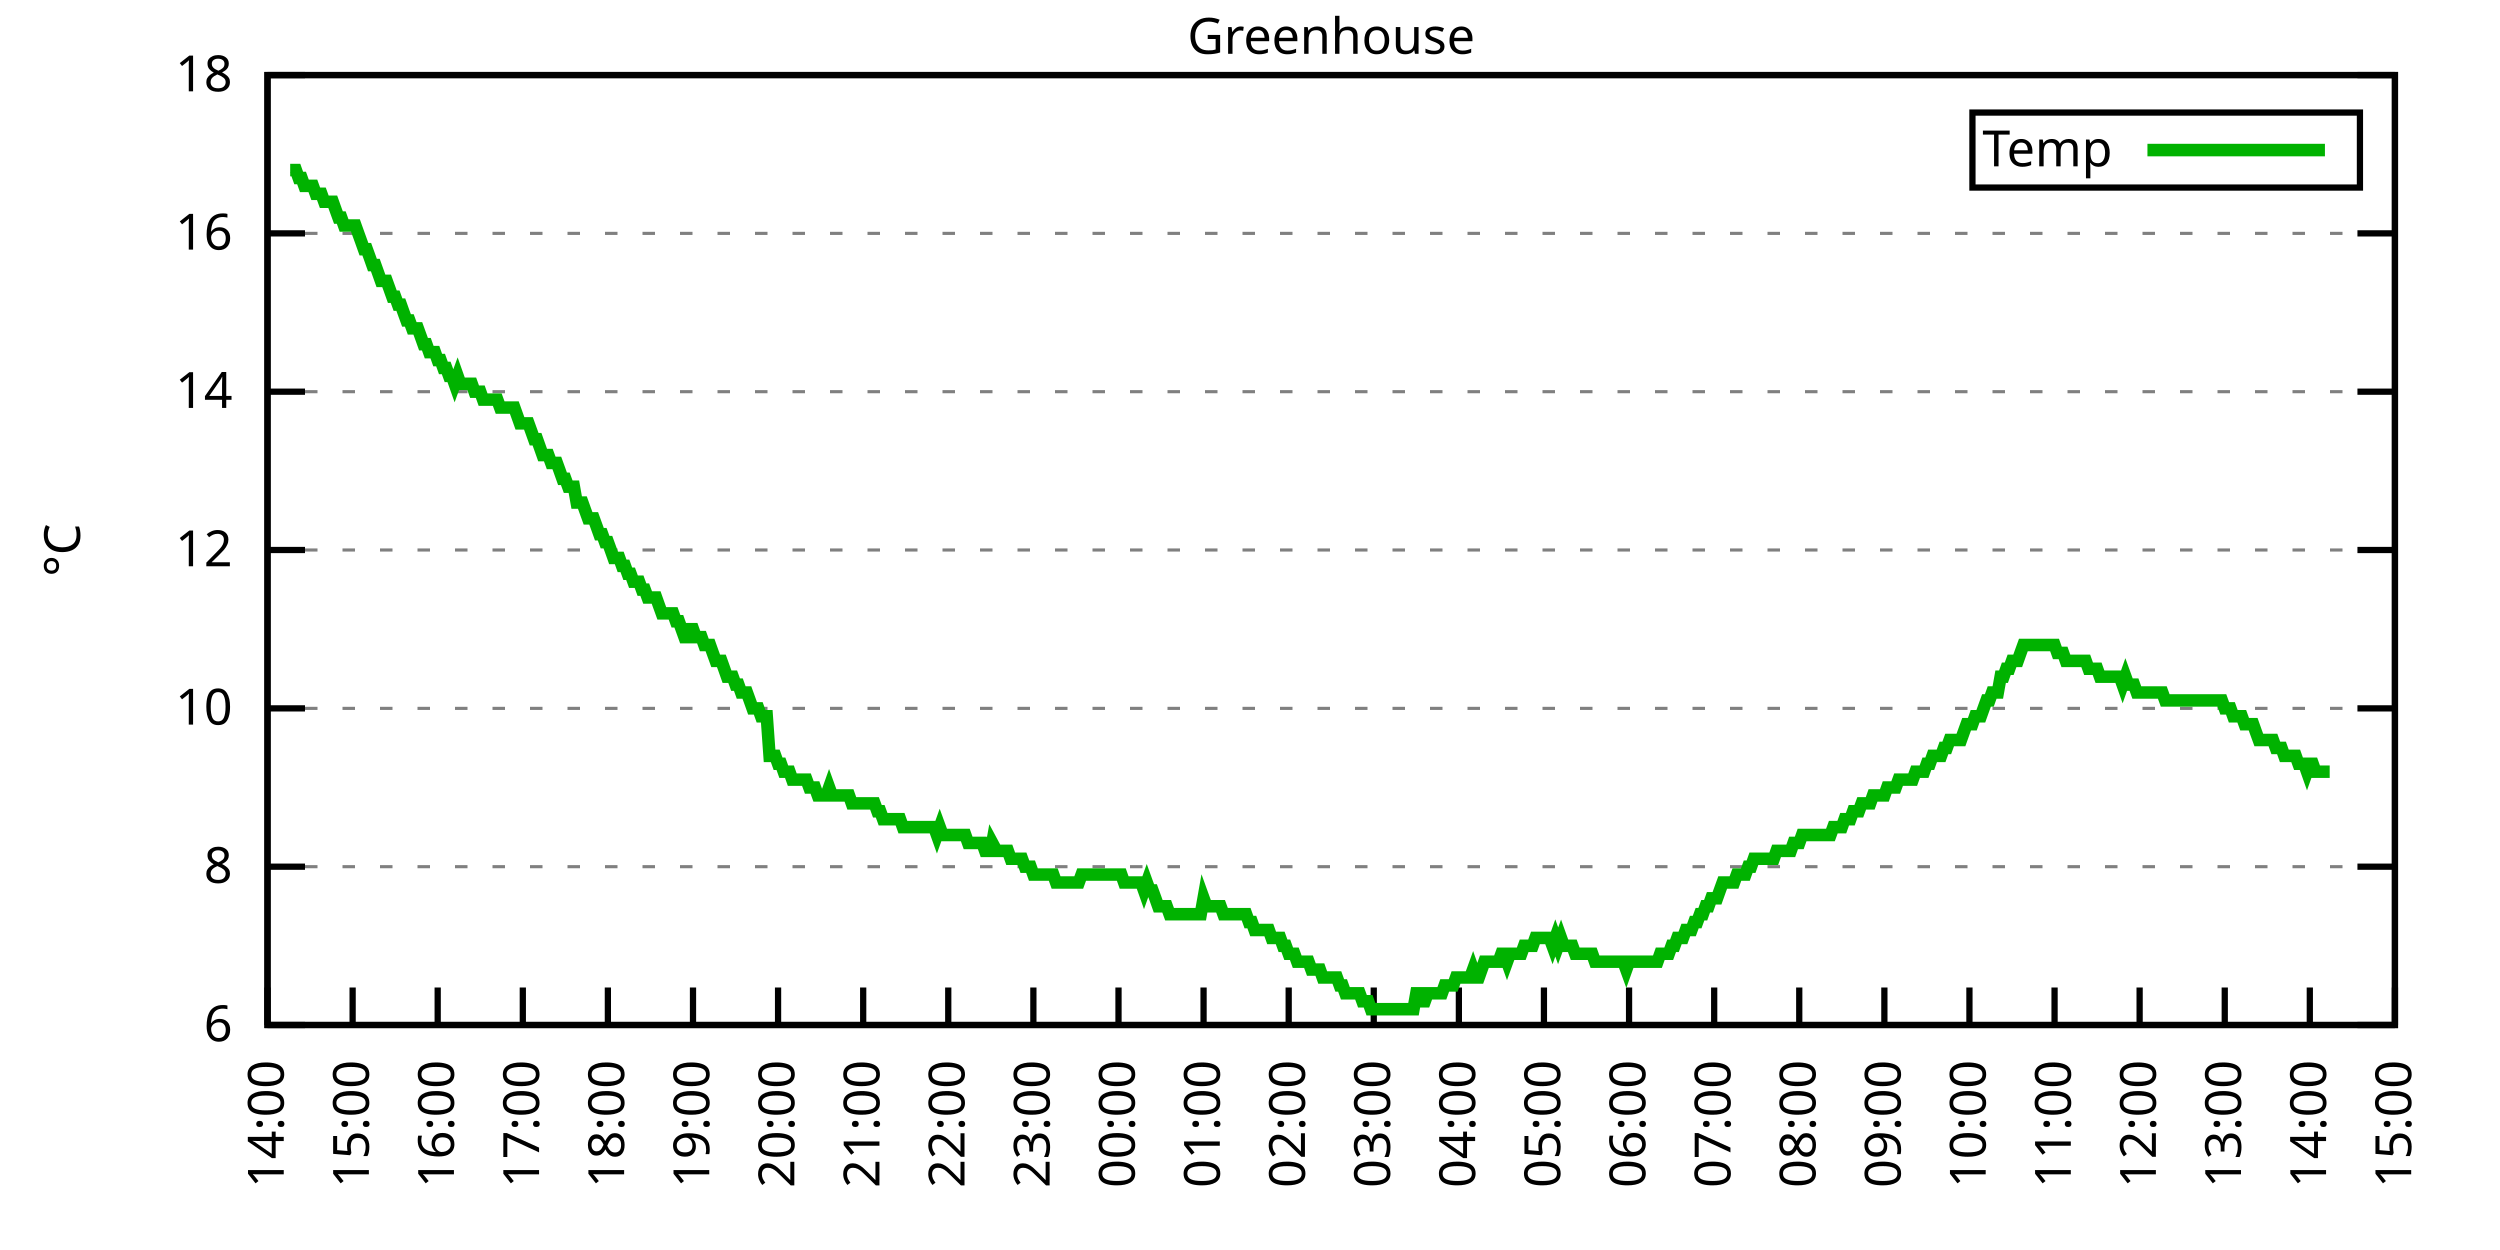
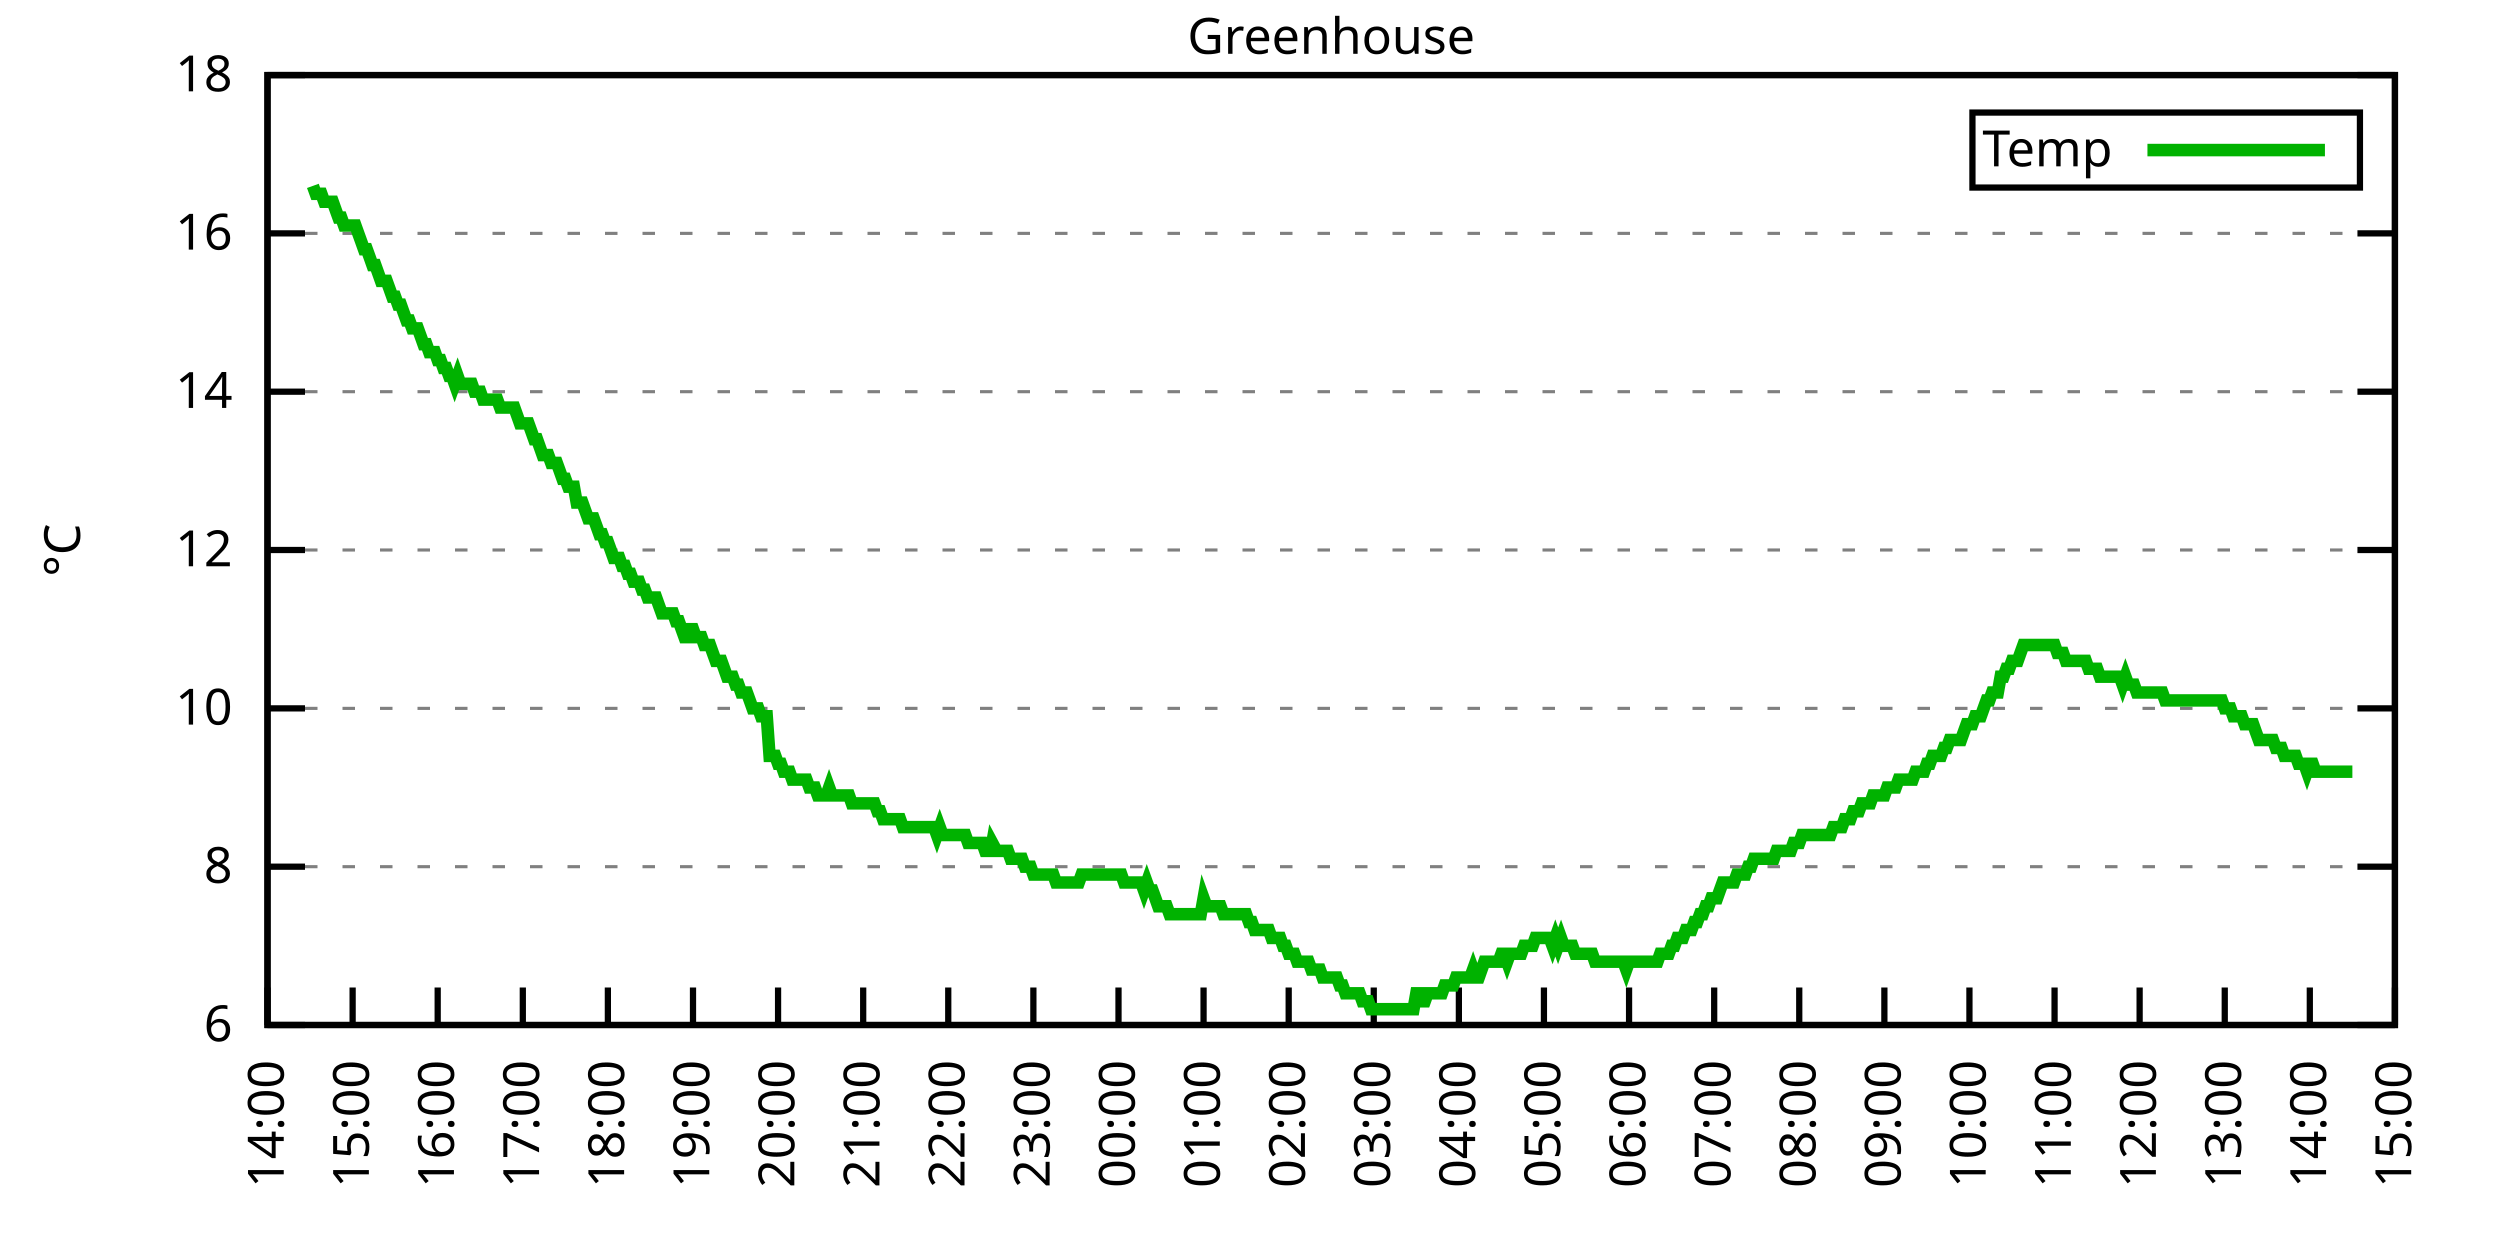
<svg xmlns="http://www.w3.org/2000/svg" xmlns:xlink="http://www.w3.org/1999/xlink" width="400" height="200" viewBox="0 0 400 200">
  <g id="gnuplot_canvas">
    <rect x="0" y="0" width="400" height="200" fill="none" />
    <defs>
      <circle id="gpDot" r="0.5" stroke-width="0.5" stroke="currentColor" />
      <path id="gpPt0" stroke-width="0.333" stroke="currentColor" d="M-1,0 h2 M0,-1 v2" />
      <path id="gpPt1" stroke-width="0.333" stroke="currentColor" d="M-1,-1 L1,1 M1,-1 L-1,1" />
      <path id="gpPt2" stroke-width="0.333" stroke="currentColor" d="M-1,0 L1,0 M0,-1 L0,1 M-1,-1 L1,1 M-1,1 L1,-1" />
      <rect id="gpPt3" stroke-width="0.333" stroke="currentColor" x="-1" y="-1" width="2" height="2" />
      <rect id="gpPt4" stroke-width="0.333" stroke="currentColor" fill="currentColor" x="-1" y="-1" width="2" height="2" />
      <circle id="gpPt5" stroke-width="0.333" stroke="currentColor" cx="0" cy="0" r="1" />
      <use xlink:href="#gpPt5" id="gpPt6" fill="currentColor" stroke="none" />
      <path id="gpPt7" stroke-width="0.333" stroke="currentColor" d="M0,-1.33 L-1.33,0.67 L1.33,0.67 z" />
      <use xlink:href="#gpPt7" id="gpPt8" fill="currentColor" stroke="none" />
      <use xlink:href="#gpPt7" id="gpPt9" stroke="currentColor" transform="rotate(180)" />
      <use xlink:href="#gpPt9" id="gpPt10" fill="currentColor" stroke="none" />
      <use xlink:href="#gpPt3" id="gpPt11" stroke="currentColor" transform="rotate(45)" />
      <use xlink:href="#gpPt11" id="gpPt12" fill="currentColor" stroke="none" />
      <path id="gpPt13" stroke-width="0.333" stroke="currentColor" d="M0,1.330 L1.265,0.411 L0.782,-1.067 L-0.782,-1.076 L-1.265,0.411 z" />
      <use xlink:href="#gpPt13" id="gpPt14" fill="currentColor" stroke="none" />
      <filter id="textbox" filterUnits="objectBoundingBox" x="0" y="0" height="1" width="1">
        <feFlood flood-color="white" flood-opacity="1" result="bgnd" />
        <feComposite in="SourceGraphic" in2="bgnd" operator="atop" />
      </filter>
      <filter id="greybox" filterUnits="objectBoundingBox" x="0" y="0" height="1" width="1">
        <feFlood flood-color="lightgrey" flood-opacity="1" result="grey" />
        <feComposite in="SourceGraphic" in2="grey" operator="atop" />
      </filter>
    </defs>
    <g fill="none" color="white" stroke="currentColor" stroke-width="1.00" stroke-linecap="butt" stroke-linejoin="miter">
</g>
    <g fill="none" color="black" stroke="currentColor" stroke-width="1.00" stroke-linecap="butt" stroke-linejoin="miter">
      <g stroke="none" shape-rendering="crispEdges">
        <polygon fill="rgb(255, 255, 255)" points="42.80,164.00 383.18,164.00 383.18,12.02 42.80,12.02 " />
      </g>
    </g>
    <g fill="none" color="black" stroke="currentColor" stroke-width="1.00" stroke-linecap="butt" stroke-linejoin="miter">
</g>
    <g fill="none" color="black" stroke="black" stroke-width="0.50" stroke-linecap="butt" stroke-linejoin="miter">
</g>
    <g fill="none" color="gray" stroke="currentColor" stroke-width="0.50" stroke-linecap="butt" stroke-linejoin="miter">
      <path stroke="gray" stroke-dasharray="2,4" class="gridline" d="M42.80,164.00 L383.19,164.00  " />
    </g>
    <g fill="none" color="gray" stroke="gray" stroke-width="1.00" stroke-linecap="butt" stroke-linejoin="miter">
</g>
    <g fill="none" color="black" stroke="currentColor" stroke-width="1.00" stroke-linecap="butt" stroke-linejoin="miter">
      <path stroke="black" d="M42.80,164.00 L48.80,164.00 M383.19,164.00 L377.19,164.00  " />
      <g transform="translate(37.20,166.60)" stroke="none" fill="black" font-family="Sans" font-size="8.00" text-anchor="end">
        <text>
          <tspan font-family="Sans"> 6</tspan>
        </text>
      </g>
    </g>
    <g fill="none" color="black" stroke="currentColor" stroke-width="1.00" stroke-linecap="butt" stroke-linejoin="miter">
</g>
    <g fill="none" color="black" stroke="black" stroke-width="0.50" stroke-linecap="butt" stroke-linejoin="miter">
</g>
    <g fill="none" color="gray" stroke="currentColor" stroke-width="0.50" stroke-linecap="butt" stroke-linejoin="miter">
      <path stroke="gray" stroke-dasharray="2,4" class="gridline" d="M42.80,138.67 L383.19,138.67  " />
    </g>
    <g fill="none" color="gray" stroke="gray" stroke-width="1.00" stroke-linecap="butt" stroke-linejoin="miter">
</g>
    <g fill="none" color="black" stroke="currentColor" stroke-width="1.00" stroke-linecap="butt" stroke-linejoin="miter">
      <path stroke="black" d="M42.80,138.67 L48.80,138.67 M383.19,138.67 L377.19,138.67  " />
      <g transform="translate(37.20,141.27)" stroke="none" fill="black" font-family="Sans" font-size="8.00" text-anchor="end">
        <text>
          <tspan font-family="Sans"> 8</tspan>
        </text>
      </g>
    </g>
    <g fill="none" color="black" stroke="currentColor" stroke-width="1.00" stroke-linecap="butt" stroke-linejoin="miter">
</g>
    <g fill="none" color="black" stroke="black" stroke-width="0.50" stroke-linecap="butt" stroke-linejoin="miter">
</g>
    <g fill="none" color="gray" stroke="currentColor" stroke-width="0.50" stroke-linecap="butt" stroke-linejoin="miter">
      <path stroke="gray" stroke-dasharray="2,4" class="gridline" d="M42.80,113.34 L383.19,113.34  " />
    </g>
    <g fill="none" color="gray" stroke="gray" stroke-width="1.00" stroke-linecap="butt" stroke-linejoin="miter">
</g>
    <g fill="none" color="black" stroke="currentColor" stroke-width="1.00" stroke-linecap="butt" stroke-linejoin="miter">
      <path stroke="black" d="M42.80,113.34 L48.80,113.34 M383.19,113.34 L377.19,113.34  " />
      <g transform="translate(37.20,115.94)" stroke="none" fill="black" font-family="Sans" font-size="8.00" text-anchor="end">
        <text>
          <tspan font-family="Sans"> 10</tspan>
        </text>
      </g>
    </g>
    <g fill="none" color="black" stroke="currentColor" stroke-width="1.00" stroke-linecap="butt" stroke-linejoin="miter">
</g>
    <g fill="none" color="black" stroke="black" stroke-width="0.50" stroke-linecap="butt" stroke-linejoin="miter">
</g>
    <g fill="none" color="gray" stroke="currentColor" stroke-width="0.50" stroke-linecap="butt" stroke-linejoin="miter">
      <path stroke="gray" stroke-dasharray="2,4" class="gridline" d="M42.80,88.00 L383.19,88.00  " />
    </g>
    <g fill="none" color="gray" stroke="gray" stroke-width="1.00" stroke-linecap="butt" stroke-linejoin="miter">
</g>
    <g fill="none" color="black" stroke="currentColor" stroke-width="1.00" stroke-linecap="butt" stroke-linejoin="miter">
      <path stroke="black" d="M42.80,88.00 L48.80,88.00 M383.19,88.00 L377.19,88.00  " />
      <g transform="translate(37.20,90.60)" stroke="none" fill="black" font-family="Sans" font-size="8.00" text-anchor="end">
        <text>
          <tspan font-family="Sans"> 12</tspan>
        </text>
      </g>
    </g>
    <g fill="none" color="black" stroke="currentColor" stroke-width="1.00" stroke-linecap="butt" stroke-linejoin="miter">
</g>
    <g fill="none" color="black" stroke="black" stroke-width="0.50" stroke-linecap="butt" stroke-linejoin="miter">
</g>
    <g fill="none" color="gray" stroke="currentColor" stroke-width="0.50" stroke-linecap="butt" stroke-linejoin="miter">
      <path stroke="gray" stroke-dasharray="2,4" class="gridline" d="M42.80,62.67 L383.19,62.67  " />
    </g>
    <g fill="none" color="gray" stroke="gray" stroke-width="1.00" stroke-linecap="butt" stroke-linejoin="miter">
</g>
    <g fill="none" color="black" stroke="currentColor" stroke-width="1.00" stroke-linecap="butt" stroke-linejoin="miter">
      <path stroke="black" d="M42.80,62.67 L48.80,62.67 M383.19,62.67 L377.19,62.67  " />
      <g transform="translate(37.20,65.27)" stroke="none" fill="black" font-family="Sans" font-size="8.00" text-anchor="end">
        <text>
          <tspan font-family="Sans"> 14</tspan>
        </text>
      </g>
    </g>
    <g fill="none" color="black" stroke="currentColor" stroke-width="1.00" stroke-linecap="butt" stroke-linejoin="miter">
</g>
    <g fill="none" color="black" stroke="black" stroke-width="0.50" stroke-linecap="butt" stroke-linejoin="miter">
</g>
    <g fill="none" color="gray" stroke="currentColor" stroke-width="0.50" stroke-linecap="butt" stroke-linejoin="miter">
      <path stroke="gray" stroke-dasharray="2,4" class="gridline" d="M42.80,37.34 L383.19,37.34  " />
    </g>
    <g fill="none" color="gray" stroke="gray" stroke-width="1.00" stroke-linecap="butt" stroke-linejoin="miter">
</g>
    <g fill="none" color="black" stroke="currentColor" stroke-width="1.00" stroke-linecap="butt" stroke-linejoin="miter">
      <path stroke="black" d="M42.80,37.34 L48.80,37.34 M383.19,37.34 L377.19,37.34  " />
      <g transform="translate(37.20,39.94)" stroke="none" fill="black" font-family="Sans" font-size="8.00" text-anchor="end">
        <text>
          <tspan font-family="Sans"> 16</tspan>
        </text>
      </g>
    </g>
    <g fill="none" color="black" stroke="currentColor" stroke-width="1.00" stroke-linecap="butt" stroke-linejoin="miter">
</g>
    <g fill="none" color="black" stroke="black" stroke-width="0.50" stroke-linecap="butt" stroke-linejoin="miter">
</g>
    <g fill="none" color="gray" stroke="currentColor" stroke-width="0.50" stroke-linecap="butt" stroke-linejoin="miter">
      <path stroke="gray" stroke-dasharray="2,4" class="gridline" d="M42.80,12.01 L383.19,12.01  " />
    </g>
    <g fill="none" color="gray" stroke="gray" stroke-width="1.00" stroke-linecap="butt" stroke-linejoin="miter">
</g>
    <g fill="none" color="black" stroke="currentColor" stroke-width="1.00" stroke-linecap="butt" stroke-linejoin="miter">
      <path stroke="black" d="M42.80,12.01 L48.80,12.01 M383.19,12.01 L377.19,12.01  " />
      <g transform="translate(37.20,14.61)" stroke="none" fill="black" font-family="Sans" font-size="8.00" text-anchor="end">
        <text>
          <tspan font-family="Sans"> 18</tspan>
        </text>
      </g>
    </g>
    <g fill="none" color="black" stroke="currentColor" stroke-width="1.00" stroke-linecap="butt" stroke-linejoin="miter">
      <path stroke="black" d="M42.80,164.00 L42.80,158.00  " />
      <g transform="translate(45.40,169.60) rotate(270.00)" stroke="none" fill="black" font-family="Sans" font-size="8.00" text-anchor="end">
        <text>
          <tspan font-family="Sans">14:00</tspan>
        </text>
      </g>
    </g>
    <g fill="none" color="black" stroke="currentColor" stroke-width="1.00" stroke-linecap="butt" stroke-linejoin="miter">
      <path stroke="black" d="M56.42,164.00 L56.42,158.00  " />
      <g transform="translate(59.02,169.60) rotate(270.00)" stroke="none" fill="black" font-family="Sans" font-size="8.00" text-anchor="end">
        <text>
          <tspan font-family="Sans">15:00</tspan>
        </text>
      </g>
    </g>
    <g fill="none" color="black" stroke="currentColor" stroke-width="1.00" stroke-linecap="butt" stroke-linejoin="miter">
      <path stroke="black" d="M70.03,164.00 L70.03,158.00  " />
      <g transform="translate(72.63,169.60) rotate(270.00)" stroke="none" fill="black" font-family="Sans" font-size="8.00" text-anchor="end">
        <text>
          <tspan font-family="Sans">16:00</tspan>
        </text>
      </g>
    </g>
    <g fill="none" color="black" stroke="currentColor" stroke-width="1.00" stroke-linecap="butt" stroke-linejoin="miter">
      <path stroke="black" d="M83.65,164.00 L83.65,158.00  " />
      <g transform="translate(86.25,169.60) rotate(270.00)" stroke="none" fill="black" font-family="Sans" font-size="8.00" text-anchor="end">
        <text>
          <tspan font-family="Sans">17:00</tspan>
        </text>
      </g>
    </g>
    <g fill="none" color="black" stroke="currentColor" stroke-width="1.00" stroke-linecap="butt" stroke-linejoin="miter">
      <path stroke="black" d="M97.26,164.00 L97.26,158.00  " />
      <g transform="translate(99.86,169.60) rotate(270.00)" stroke="none" fill="black" font-family="Sans" font-size="8.00" text-anchor="end">
        <text>
          <tspan font-family="Sans">18:00</tspan>
        </text>
      </g>
    </g>
    <g fill="none" color="black" stroke="currentColor" stroke-width="1.00" stroke-linecap="butt" stroke-linejoin="miter">
      <path stroke="black" d="M110.88,164.00 L110.88,158.00  " />
      <g transform="translate(113.48,169.60) rotate(270.00)" stroke="none" fill="black" font-family="Sans" font-size="8.00" text-anchor="end">
        <text>
          <tspan font-family="Sans">19:00</tspan>
        </text>
      </g>
    </g>
    <g fill="none" color="black" stroke="currentColor" stroke-width="1.00" stroke-linecap="butt" stroke-linejoin="miter">
      <path stroke="black" d="M124.49,164.00 L124.49,158.00  " />
      <g transform="translate(127.09,169.60) rotate(270.00)" stroke="none" fill="black" font-family="Sans" font-size="8.00" text-anchor="end">
        <text>
          <tspan font-family="Sans">20:00</tspan>
        </text>
      </g>
    </g>
    <g fill="none" color="black" stroke="currentColor" stroke-width="1.00" stroke-linecap="butt" stroke-linejoin="miter">
      <path stroke="black" d="M138.11,164.00 L138.11,158.00  " />
      <g transform="translate(140.71,169.60) rotate(270.00)" stroke="none" fill="black" font-family="Sans" font-size="8.00" text-anchor="end">
        <text>
          <tspan font-family="Sans">21:00</tspan>
        </text>
      </g>
    </g>
    <g fill="none" color="black" stroke="currentColor" stroke-width="1.00" stroke-linecap="butt" stroke-linejoin="miter">
      <path stroke="black" d="M151.72,164.00 L151.72,158.00  " />
      <g transform="translate(154.32,169.60) rotate(270.00)" stroke="none" fill="black" font-family="Sans" font-size="8.00" text-anchor="end">
        <text>
          <tspan font-family="Sans">22:00</tspan>
        </text>
      </g>
    </g>
    <g fill="none" color="black" stroke="currentColor" stroke-width="1.00" stroke-linecap="butt" stroke-linejoin="miter">
      <path stroke="black" d="M165.34,164.00 L165.34,158.00  " />
      <g transform="translate(167.94,169.60) rotate(270.00)" stroke="none" fill="black" font-family="Sans" font-size="8.00" text-anchor="end">
        <text>
          <tspan font-family="Sans">23:00</tspan>
        </text>
      </g>
    </g>
    <g fill="none" color="black" stroke="currentColor" stroke-width="1.00" stroke-linecap="butt" stroke-linejoin="miter">
      <path stroke="black" d="M178.96,164.00 L178.96,158.00  " />
      <g transform="translate(181.56,169.60) rotate(270.00)" stroke="none" fill="black" font-family="Sans" font-size="8.00" text-anchor="end">
        <text>
          <tspan font-family="Sans">00:00</tspan>
        </text>
      </g>
    </g>
    <g fill="none" color="black" stroke="currentColor" stroke-width="1.00" stroke-linecap="butt" stroke-linejoin="miter">
      <path stroke="black" d="M192.57,164.00 L192.57,158.00  " />
      <g transform="translate(195.17,169.60) rotate(270.00)" stroke="none" fill="black" font-family="Sans" font-size="8.00" text-anchor="end">
        <text>
          <tspan font-family="Sans">01:00</tspan>
        </text>
      </g>
    </g>
    <g fill="none" color="black" stroke="currentColor" stroke-width="1.00" stroke-linecap="butt" stroke-linejoin="miter">
      <path stroke="black" d="M206.19,164.00 L206.19,158.00  " />
      <g transform="translate(208.79,169.60) rotate(270.00)" stroke="none" fill="black" font-family="Sans" font-size="8.00" text-anchor="end">
        <text>
          <tspan font-family="Sans">02:00</tspan>
        </text>
      </g>
    </g>
    <g fill="none" color="black" stroke="currentColor" stroke-width="1.00" stroke-linecap="butt" stroke-linejoin="miter">
      <path stroke="black" d="M219.80,164.00 L219.80,158.00  " />
      <g transform="translate(222.40,169.60) rotate(270.00)" stroke="none" fill="black" font-family="Sans" font-size="8.00" text-anchor="end">
        <text>
          <tspan font-family="Sans">03:00</tspan>
        </text>
      </g>
    </g>
    <g fill="none" color="black" stroke="currentColor" stroke-width="1.00" stroke-linecap="butt" stroke-linejoin="miter">
      <path stroke="black" d="M233.42,164.00 L233.42,158.00  " />
      <g transform="translate(236.02,169.60) rotate(270.00)" stroke="none" fill="black" font-family="Sans" font-size="8.00" text-anchor="end">
        <text>
          <tspan font-family="Sans">04:00</tspan>
        </text>
      </g>
    </g>
    <g fill="none" color="black" stroke="currentColor" stroke-width="1.00" stroke-linecap="butt" stroke-linejoin="miter">
      <path stroke="black" d="M247.03,164.00 L247.03,158.00  " />
      <g transform="translate(249.63,169.60) rotate(270.00)" stroke="none" fill="black" font-family="Sans" font-size="8.00" text-anchor="end">
        <text>
          <tspan font-family="Sans">05:00</tspan>
        </text>
      </g>
    </g>
    <g fill="none" color="black" stroke="currentColor" stroke-width="1.00" stroke-linecap="butt" stroke-linejoin="miter">
      <path stroke="black" d="M260.65,164.00 L260.65,158.00  " />
      <g transform="translate(263.25,169.60) rotate(270.00)" stroke="none" fill="black" font-family="Sans" font-size="8.00" text-anchor="end">
        <text>
          <tspan font-family="Sans">06:00</tspan>
        </text>
      </g>
    </g>
    <g fill="none" color="black" stroke="currentColor" stroke-width="1.00" stroke-linecap="butt" stroke-linejoin="miter">
      <path stroke="black" d="M274.27,164.00 L274.27,158.00  " />
      <g transform="translate(276.87,169.60) rotate(270.00)" stroke="none" fill="black" font-family="Sans" font-size="8.00" text-anchor="end">
        <text>
          <tspan font-family="Sans">07:00</tspan>
        </text>
      </g>
    </g>
    <g fill="none" color="black" stroke="currentColor" stroke-width="1.00" stroke-linecap="butt" stroke-linejoin="miter">
      <path stroke="black" d="M287.88,164.00 L287.88,158.00  " />
      <g transform="translate(290.48,169.60) rotate(270.00)" stroke="none" fill="black" font-family="Sans" font-size="8.00" text-anchor="end">
        <text>
          <tspan font-family="Sans">08:00</tspan>
        </text>
      </g>
    </g>
    <g fill="none" color="black" stroke="currentColor" stroke-width="1.00" stroke-linecap="butt" stroke-linejoin="miter">
      <path stroke="black" d="M301.50,164.00 L301.50,158.00  " />
      <g transform="translate(304.10,169.60) rotate(270.00)" stroke="none" fill="black" font-family="Sans" font-size="8.00" text-anchor="end">
        <text>
          <tspan font-family="Sans">09:00</tspan>
        </text>
      </g>
    </g>
    <g fill="none" color="black" stroke="currentColor" stroke-width="1.00" stroke-linecap="butt" stroke-linejoin="miter">
      <path stroke="black" d="M315.11,164.00 L315.11,158.00  " />
      <g transform="translate(317.71,169.60) rotate(270.00)" stroke="none" fill="black" font-family="Sans" font-size="8.00" text-anchor="end">
        <text>
          <tspan font-family="Sans">10:00</tspan>
        </text>
      </g>
    </g>
    <g fill="none" color="black" stroke="currentColor" stroke-width="1.00" stroke-linecap="butt" stroke-linejoin="miter">
      <path stroke="black" d="M328.73,164.00 L328.73,158.00  " />
      <g transform="translate(331.33,169.60) rotate(270.00)" stroke="none" fill="black" font-family="Sans" font-size="8.00" text-anchor="end">
        <text>
          <tspan font-family="Sans">11:00</tspan>
        </text>
      </g>
    </g>
    <g fill="none" color="black" stroke="currentColor" stroke-width="1.00" stroke-linecap="butt" stroke-linejoin="miter">
      <path stroke="black" d="M342.34,164.00 L342.34,158.00  " />
      <g transform="translate(344.94,169.60) rotate(270.00)" stroke="none" fill="black" font-family="Sans" font-size="8.00" text-anchor="end">
        <text>
          <tspan font-family="Sans">12:00</tspan>
        </text>
      </g>
    </g>
    <g fill="none" color="black" stroke="currentColor" stroke-width="1.00" stroke-linecap="butt" stroke-linejoin="miter">
      <path stroke="black" d="M355.96,164.00 L355.96,158.00  " />
      <g transform="translate(358.56,169.60) rotate(270.00)" stroke="none" fill="black" font-family="Sans" font-size="8.00" text-anchor="end">
        <text>
          <tspan font-family="Sans">13:00</tspan>
        </text>
      </g>
    </g>
    <g fill="none" color="black" stroke="currentColor" stroke-width="1.00" stroke-linecap="butt" stroke-linejoin="miter">
      <path stroke="black" d="M369.57,164.00 L369.57,158.00  " />
      <g transform="translate(372.17,169.60) rotate(270.00)" stroke="none" fill="black" font-family="Sans" font-size="8.00" text-anchor="end">
        <text>
          <tspan font-family="Sans">14:00</tspan>
        </text>
      </g>
    </g>
    <g fill="none" color="black" stroke="currentColor" stroke-width="1.00" stroke-linecap="butt" stroke-linejoin="miter">
      <path stroke="black" d="M383.19,164.00 L383.19,158.00  " />
      <g transform="translate(385.79,169.60) rotate(270.00)" stroke="none" fill="black" font-family="Sans" font-size="8.00" text-anchor="end">
        <text>
          <tspan font-family="Sans">15:00</tspan>
        </text>
      </g>
    </g>
    <g fill="none" color="black" stroke="currentColor" stroke-width="1.00" stroke-linecap="butt" stroke-linejoin="miter">
</g>
    <g fill="none" color="black" stroke="currentColor" stroke-width="1.00" stroke-linecap="butt" stroke-linejoin="miter">
      <path stroke="black" d="M42.80,12.01 L42.80,164.00 L383.19,164.00 L383.19,12.01 L42.80,12.01 Z  " />
    </g>
    <g fill="none" color="black" stroke="currentColor" stroke-width="1.00" stroke-linecap="butt" stroke-linejoin="miter">
</g>
    <g fill="none" color="black" stroke="currentColor" stroke-width="1.00" stroke-linecap="butt" stroke-linejoin="miter">
      <path stroke="black" d="M315.59,30.01 L315.59,18.01 L377.59,18.01 L377.59,30.01 L315.59,30.01 Z  " />
    </g>
    <g id="Greenhouse_plot_1">
      <g fill="none" color="white" stroke="black" stroke-width="2.00" stroke-linecap="butt" stroke-linejoin="miter">
</g>
      <g fill="none" color="black" stroke="currentColor" stroke-width="2.00" stroke-linecap="butt" stroke-linejoin="miter">
        <g transform="translate(337.99,26.61)" stroke="none" fill="black" font-family="Sans" font-size="8.00" text-anchor="end">
          <text>
            <tspan font-family="Sans">Temp</tspan>
          </text>
        </g>
      </g>
      <g fill="none" color="black" stroke="currentColor" stroke-width="2.00" stroke-linecap="butt" stroke-linejoin="miter">
-         <path stroke="rgb(  0, 178,   0)" d="M343.59,24.01 L371.99,24.01 M46.43,27.21 L46.88,27.21 L47.34,27.21 L47.79,28.48 L48.25,28.48 L48.70,29.74   L49.15,29.74 L49.61,29.74 L50.06,29.74 L50.52,31.01 L50.97,31.01 L51.42,31.01 L51.88,32.28 L52.33,32.28   L52.78,32.28 L53.24,32.28 L53.69,33.54 L54.15,34.81 L54.60,34.81 L55.05,36.08 L55.51,36.08 L55.96,36.08   L56.42,36.08 L56.87,36.08 L57.32,37.34 L57.78,38.61 L58.23,39.87 L58.68,39.87 L59.14,41.14 L59.59,42.41   L60.05,42.41 L60.50,43.67 L60.95,44.94 L61.41,44.94 L61.86,44.94 L62.32,46.21 L62.77,47.47 L63.22,47.47   L63.68,48.74 L64.13,48.74 L64.58,50.01 L65.04,51.27 L65.49,51.27 L65.95,52.54 L66.40,52.54 L66.85,52.54   L67.31,53.81 L67.76,55.07 L68.22,55.07 L68.67,56.34 L69.12,56.34 L69.58,56.34 L70.03,57.61 L70.49,57.61   L70.94,58.87 L71.39,58.87 L71.85,60.14 L72.30,60.14 L72.75,61.41 L73.21,60.14 L73.66,61.41 L74.12,61.41   L74.57,61.41 L75.02,61.41 L75.48,61.41 L75.93,62.67 L76.39,62.67 L76.84,62.67 L77.29,63.94 L77.75,63.94   L78.20,63.94 L78.65,63.94 L79.11,63.94 L79.56,63.94 L80.02,65.21 L80.47,65.21 L80.92,65.21 L81.38,65.21   L81.83,65.21 L82.29,65.21 L82.74,66.47 L83.19,67.74 L83.65,67.74 L84.10,67.74 L84.55,67.74 L85.01,69.01   L85.46,70.27 L85.92,70.27 L86.37,71.54 L86.82,72.81 L87.28,72.81 L87.73,72.81 L88.19,74.07 L88.64,74.07   L89.09,74.07 L89.55,75.34 L90.00,76.61 L90.45,76.61 L90.91,77.87 L91.36,77.87 L91.82,77.87 L92.27,80.41   L92.72,80.41 L93.18,80.41 L93.63,81.67 L94.09,82.94 L94.54,82.94 L94.99,82.94 L95.45,84.21 L95.90,85.47   L96.35,85.47 L96.81,86.74 L97.26,86.74 L97.72,88.00 L98.17,89.27 L98.62,89.27 L99.08,89.27 L99.53,90.54   L99.99,90.54 L100.44,91.80 L100.89,91.80 L101.35,93.07 L101.80,93.07 L102.25,93.07 L102.71,94.34 L103.16,94.34   L103.62,95.60 L104.07,95.60 L104.52,95.60 L104.98,95.60 L105.43,96.87 L105.89,98.14 L106.34,98.14 L106.79,98.14   L107.25,98.14 L107.70,98.14 L108.15,99.40 L108.61,99.40 L109.06,100.67 L109.52,101.94 L109.97,101.94 L110.42,100.67   L110.88,100.67 L111.33,101.94 L111.79,101.94 L112.24,101.94 L112.69,103.20 L113.15,103.20 L113.60,103.20 L114.05,104.47   L114.51,105.74 L114.96,105.74 L115.42,105.74 L115.87,107.00 L116.32,108.27 L116.78,108.27 L117.23,108.27 L117.69,109.54   L118.14,109.54 L118.59,110.80 L119.05,110.80 L119.50,110.80 L119.96,112.07 L120.41,113.34 L120.86,113.34 L121.32,113.34   L121.77,114.60 L122.22,114.60 L122.68,114.60 L123.13,120.94 L123.59,120.94 L124.04,120.94 L124.49,122.20 L124.95,122.20   L125.40,123.47 L125.86,123.47 L126.31,123.47 L126.76,124.74 L127.22,124.74 L127.67,124.74 L128.12,124.74 L128.58,124.74   L129.03,124.74 L129.49,126.00 L129.94,126.00 L130.39,126.00 L130.85,127.27 L131.30,127.27 L131.76,127.27 L132.21,127.27   L132.66,126.00 L133.12,127.27 L133.57,127.27 L134.02,127.27 L134.48,127.27 L134.93,127.27 L135.39,127.27 L135.84,127.27   L136.29,128.54 L136.75,128.54 L137.20,128.54 L137.66,128.54 L138.11,128.54 L138.56,128.54 L139.02,128.54 L139.47,128.54   L139.92,128.54 L140.38,129.80 L140.83,129.80 L141.29,131.07 L141.74,131.07 L142.19,131.07 L142.65,131.07 L143.10,131.07   L143.56,131.07 L144.01,131.07 L144.46,132.34 L144.92,132.34 L145.37,132.34 L145.82,132.34 L146.28,132.34 L146.73,132.34   L147.19,132.34 L147.64,132.34 L148.09,132.34 L148.55,132.34 L149.00,132.34 L149.46,132.34 L149.91,133.60 L150.36,132.34   L150.82,133.60 L151.27,133.60 L151.72,133.60 L152.18,133.60 L152.63,133.60 L153.09,133.60 L153.54,133.60 L153.99,133.60   L154.45,133.60 L154.90,134.87 L155.36,134.87 L155.81,134.87 L156.26,134.87 L156.72,134.87 L157.17,134.87 L157.62,136.14   L158.08,136.14 L158.53,136.14 L158.76,134.87 L159.44,136.14 L159.89,136.14 L160.35,136.14 L160.80,136.14 L161.26,136.14   L161.71,137.40 L162.16,137.40 L162.62,137.40 L163.07,137.40 L163.52,137.40 L163.98,138.67 L164.43,138.67 L164.89,138.67   L165.34,139.93 L165.79,139.93 L166.25,139.93 L166.70,139.93 L167.16,139.93 L167.61,139.93 L168.06,139.93 L168.52,139.93   L168.97,141.20 L169.43,141.20 L169.88,141.20 L170.33,141.20 L170.79,141.20 L171.24,141.20 L171.69,141.20 L172.15,141.20   L172.60,141.20 L173.06,139.93 L173.51,139.93 L173.96,139.93 L174.42,139.93 L174.87,139.93 L175.33,139.93 L175.78,139.93   L176.23,139.93 L176.69,139.93 L177.14,139.93 L177.59,139.93 L178.05,139.93 L178.50,139.93 L178.96,139.93 L179.41,139.93   L179.86,141.20 L180.32,141.20 L180.77,141.20 L181.23,141.20 L181.68,141.20 L182.13,141.20 L182.59,141.20 L183.04,142.47   L183.49,141.20 L183.95,142.47 L184.40,142.47 L184.86,143.73 L185.31,145.00 L185.76,145.00 L186.22,145.00 L186.67,145.00   L187.13,146.27 L187.58,146.27 L188.03,146.27 L188.49,146.27 L188.94,146.27 L189.39,146.27 L189.85,146.27 L190.30,146.27   L190.76,146.27 L191.21,146.27 L191.66,146.27 L192.12,146.27 L192.57,143.73 L193.03,145.00 L193.48,145.00 L193.93,145.00   L194.39,145.00 L194.84,145.00 L195.29,145.00 L195.75,146.27 L196.20,146.27 L196.66,146.27 L197.11,146.27 L197.56,146.27   L198.02,146.27 L198.47,146.27 L198.93,146.27 L199.38,146.27 L199.83,147.53 L200.29,147.53 L200.74,148.80 L201.19,148.80   L201.65,148.80 L202.10,148.80 L202.56,148.80 L203.01,148.80 L203.46,150.07 L203.92,150.07 L204.37,150.07 L204.83,150.07   L205.28,151.33 L205.73,151.33 L206.19,152.60 L206.64,152.60 L207.09,152.60 L207.55,153.87 L208.00,153.87 L208.46,153.87   L208.91,153.87 L209.36,153.87 L209.82,155.13 L210.27,155.13 L210.73,155.13 L211.18,155.13 L211.63,156.40 L212.09,156.40   L212.54,156.40 L213.00,156.40 L213.45,156.40 L213.90,156.40 L214.36,157.67 L214.81,157.67 L215.26,158.93 L215.72,158.93   L216.17,158.93 L216.63,158.93 L217.08,158.93 L217.53,158.93 L217.99,160.20 L218.44,160.20 L218.90,160.20 L219.35,161.47   L219.80,161.47 L220.26,161.47 L220.71,161.47 L221.16,161.47 L221.62,161.47 L222.07,161.47 L222.53,161.47 L222.98,161.47   L223.43,161.47 L223.89,161.47 L224.34,161.47 L224.80,161.47 L225.25,161.47 L225.70,161.47 L226.16,161.47 L226.61,158.93   L227.06,158.93 L227.52,160.20 L227.97,160.20 L228.43,158.93 L228.88,158.93 L229.33,158.93 L229.79,158.93 L230.24,158.93   L230.70,158.93 L231.15,157.67 L231.60,157.67 L232.06,157.67 L232.51,157.67 L232.96,156.40 L233.42,156.40 L233.87,156.40   L234.33,156.40 L234.78,156.40 L235.23,156.40 L235.69,155.13 L236.14,156.40 L236.60,156.40 L237.05,155.13 L237.50,153.87   L237.96,153.87 L238.41,153.87 L238.86,153.87 L239.32,153.87 L239.77,153.87 L240.23,152.60 L240.68,152.60 L241.13,153.87   L241.59,152.60 L242.04,152.60 L242.50,152.60 L242.95,152.60 L243.40,152.60 L243.86,151.33 L244.31,151.33 L244.76,151.33   L245.22,151.33 L245.67,150.07 L246.13,150.07 L246.58,150.07 L247.03,150.07 L247.49,150.07 L247.94,150.07 L248.40,151.33   L248.85,150.07 L249.30,151.33 L249.76,150.07 L250.21,151.33 L250.66,151.33 L251.12,151.33 L251.57,151.33 L252.03,152.60   L252.48,152.60 L252.93,152.60 L253.39,152.60 L253.84,152.60 L254.30,152.60 L254.75,152.60 L255.20,153.87 L255.66,153.87   L256.11,153.87 L256.56,153.87 L257.02,153.87 L257.47,153.87 L257.93,153.87 L258.38,153.87 L258.83,153.87 L259.29,153.87   L259.74,153.87 L260.20,155.13 L260.65,153.87 L261.10,153.87 L261.56,153.87 L262.01,153.87 L262.47,153.87 L262.92,153.87   L263.37,153.87 L263.83,153.87 L264.28,153.87 L264.73,153.87 L265.19,153.87 L265.64,152.60 L266.10,152.60 L266.55,152.60   L267.00,152.60 L267.46,151.33 L267.91,151.33 L268.37,150.07 L268.82,150.07 L269.27,150.07 L269.73,148.80 L270.18,148.80   L270.63,148.80 L271.09,147.53 L271.54,147.53 L272.00,146.27 L272.45,146.27 L272.90,145.00 L273.36,145.00 L273.81,143.73   L274.27,143.73 L274.72,143.73 L275.17,142.47 L275.63,141.20 L276.08,141.20 L276.53,141.20 L276.99,141.20 L277.44,141.20   L277.90,139.93 L278.35,139.93 L278.80,139.93 L279.26,139.93 L279.71,138.67 L280.17,138.67 L280.62,137.40 L281.07,137.40   L281.53,137.40 L281.98,137.40 L282.43,137.40 L282.89,137.40 L283.34,137.40 L283.80,137.40 L284.25,136.14 L284.70,136.14   L285.16,136.14 L285.61,136.14 L286.07,136.14 L286.52,136.14 L286.97,134.87 L287.43,134.87 L287.88,134.87 L288.33,133.60   L288.79,133.60 L289.24,133.60 L289.70,133.60 L290.15,133.60 L290.60,133.60 L291.06,133.60 L291.51,133.60 L291.97,133.60   L292.42,133.60 L292.87,133.60 L293.33,132.34 L293.78,132.34 L294.23,132.34 L294.69,132.34 L295.14,131.07 L295.60,131.07   L296.05,131.07 L296.50,129.80 L296.96,129.80 L297.41,129.80 L297.87,128.54 L298.32,128.54 L298.77,128.54 L299.23,128.54   L299.68,127.27 L300.13,127.27 L300.59,127.27 L301.04,127.27 L301.50,127.27 L301.95,126.00 L302.40,126.00 L302.86,126.00   L303.31,126.00 L303.77,124.74 L304.22,124.74 L304.67,124.74 L305.13,124.74 L305.58,124.74 L306.03,124.74 L306.49,123.47   L306.94,123.47 L307.40,123.47 L307.85,123.47 L308.30,122.20 L308.76,122.20 L309.21,120.94 L309.67,120.94 L310.12,120.94   L310.57,120.94 L311.03,119.67 L311.48,119.67 L311.94,118.40 L312.39,118.40 L312.84,118.40 L313.30,118.40 L313.75,118.40   L314.20,117.14 L314.66,115.87 L315.11,115.87 L315.57,115.87 L316.02,114.60 L316.47,114.60 L316.93,114.60 L317.38,113.34   L317.84,112.07 L318.29,112.07 L318.74,110.80 L319.20,110.80 L319.65,110.80 L320.10,108.27 L320.56,108.27 L321.01,107.00   L321.47,107.00 L321.92,105.74 L322.37,105.74 L322.83,105.74 L323.28,104.47 L323.74,103.20 L324.19,103.20 L324.64,103.20   L325.10,103.20 L325.55,103.20 L326.00,103.20 L326.46,103.20 L326.91,103.20 L327.37,103.20 L327.82,103.20 L328.27,103.20   L328.73,103.20 L329.18,104.47 L329.64,104.47 L330.09,104.47 L330.54,105.74 L331.00,105.74 L331.45,105.74 L331.90,105.74   L332.36,105.74 L332.81,105.74 L333.27,105.74 L333.72,105.74 L334.17,107.00 L334.63,107.00 L335.08,107.00 L335.54,107.00   L335.99,108.27 L336.44,108.27 L336.90,108.27 L337.35,108.27 L337.80,108.27 L338.26,108.27 L338.71,108.27 L339.17,108.27   L339.62,109.54 L340.07,108.27 L340.53,109.54 L340.98,109.54 L341.44,109.54 L341.89,110.80 L342.34,110.80 L342.80,110.80   L343.25,110.80 L343.70,110.80 L344.16,110.80 L344.61,110.80 L345.07,110.80 L345.52,110.80 L345.97,110.80 L346.43,112.07   L346.88,112.07 L347.34,112.07 L347.79,112.07 L348.24,112.07 L348.70,112.07 L349.15,112.07 L349.60,112.07 L350.06,112.07   L350.51,112.07 L350.97,112.07 L351.42,112.07 L351.87,112.07 L352.33,112.07 L352.78,112.07 L353.24,112.07 L353.69,112.07   L354.14,112.07 L354.60,112.07 L355.05,112.07 L355.50,112.07 L355.96,113.34 L356.41,113.34 L356.87,113.34 L357.32,114.60   L357.77,114.60 L358.23,114.60 L358.68,114.60 L359.14,115.87 L359.59,115.87 L360.04,115.87 L360.50,115.87 L360.95,117.14   L361.41,118.40 L361.86,118.40 L362.31,118.40 L362.77,118.40 L363.22,118.40 L363.67,118.40 L364.13,119.67 L364.58,119.67   L365.04,119.67 L365.49,120.94 L365.94,120.94 L366.40,120.94 L366.85,120.94 L367.31,120.94 L367.76,122.20 L368.21,122.20   L368.67,122.20 L369.12,123.47 L369.57,122.20 L370.03,122.20 L370.48,123.47 L370.94,123.47 L371.39,123.47 L371.84,123.47   L372.30,123.47 L372.75,123.47  " />
+         <path stroke="rgb(  0, 178,   0)" d="M343.59,24.01 L371.99,24.01 M50.06,29.74 L50.52,31.01 L50.97,31.01 L51.42,31.01 L51.88,32.28 L52.33,32.28   L52.78,32.28 L53.24,32.28 L53.69,33.54 L54.15,34.81 L54.60,34.81 L55.05,36.08 L55.51,36.08 L55.96,36.08   L56.42,36.08 L56.87,36.08 L57.32,37.34 L57.78,38.61 L58.23,39.87 L58.68,39.87 L59.14,41.14 L59.59,42.41   L60.05,42.41 L60.50,43.67 L60.95,44.94 L61.41,44.94 L61.86,44.94 L62.32,46.21 L62.77,47.47 L63.22,47.47   L63.68,48.74 L64.13,48.74 L64.58,50.01 L65.04,51.27 L65.49,51.27 L65.95,52.54 L66.40,52.54 L66.85,52.54   L67.31,53.81 L67.76,55.07 L68.22,55.07 L68.67,56.34 L69.12,56.34 L69.58,56.34 L70.03,57.61 L70.49,57.61   L70.94,58.87 L71.39,58.87 L71.85,60.14 L72.30,60.14 L72.75,61.41 L73.21,60.14 L73.66,61.41 L74.12,61.41   L74.57,61.41 L75.02,61.41 L75.48,61.41 L75.93,62.67 L76.39,62.67 L76.84,62.67 L77.29,63.94 L77.75,63.94   L78.20,63.94 L78.65,63.94 L79.11,63.94 L79.56,63.94 L80.02,65.21 L80.47,65.21 L80.92,65.21 L81.38,65.21   L81.83,65.21 L82.29,65.21 L82.74,66.47 L83.19,67.74 L83.65,67.74 L84.10,67.74 L84.55,67.74 L85.01,69.01   L85.46,70.27 L85.92,70.27 L86.37,71.54 L86.82,72.81 L87.28,72.81 L87.73,72.81 L88.19,74.07 L88.64,74.07   L89.09,74.07 L89.55,75.34 L90.00,76.61 L90.45,76.61 L90.91,77.87 L91.36,77.87 L91.82,77.87 L92.27,80.41   L92.72,80.41 L93.18,80.41 L93.63,81.67 L94.09,82.94 L94.54,82.94 L94.99,82.94 L95.45,84.21 L95.90,85.47   L96.35,85.47 L96.81,86.74 L97.26,86.74 L97.72,88.00 L98.17,89.27 L98.62,89.27 L99.08,89.27 L99.53,90.54   L99.99,90.54 L100.44,91.80 L100.89,91.80 L101.35,93.07 L101.80,93.07 L102.25,93.07 L102.71,94.34 L103.16,94.34   L103.62,95.60 L104.07,95.60 L104.52,95.60 L104.98,95.60 L105.43,96.87 L105.89,98.14 L106.34,98.14 L106.79,98.14   L107.25,98.14 L107.70,98.14 L108.15,99.40 L108.61,99.40 L109.06,100.67 L109.52,101.94 L109.97,101.94 L110.42,100.67   L110.88,100.67 L111.33,101.94 L111.79,101.94 L112.24,101.94 L112.69,103.20 L113.15,103.20 L113.60,103.20 L114.05,104.47   L114.51,105.74 L114.96,105.74 L115.42,105.74 L115.87,107.00 L116.32,108.27 L116.78,108.27 L117.23,108.27 L117.69,109.54   L118.14,109.54 L118.59,110.80 L119.05,110.80 L119.50,110.80 L119.96,112.07 L120.41,113.34 L120.86,113.34 L121.32,113.34   L121.77,114.60 L122.22,114.60 L122.68,114.60 L123.13,120.94 L123.59,120.94 L124.04,120.94 L124.49,122.20 L124.95,122.20   L125.40,123.47 L125.86,123.47 L126.31,123.47 L126.76,124.74 L127.22,124.74 L127.67,124.74 L128.12,124.74 L128.58,124.74   L129.03,124.74 L129.49,126.00 L129.94,126.00 L130.39,126.00 L130.85,127.27 L131.30,127.27 L131.76,127.27 L132.21,127.27   L132.66,126.00 L133.12,127.27 L133.57,127.27 L134.02,127.27 L134.48,127.27 L134.93,127.27 L135.39,127.27 L135.84,127.27   L136.29,128.54 L136.75,128.54 L137.20,128.54 L137.66,128.54 L138.11,128.54 L138.56,128.54 L139.02,128.54 L139.47,128.54   L139.92,128.54 L140.38,129.80 L140.83,129.80 L141.29,131.07 L141.74,131.07 L142.19,131.07 L142.65,131.07 L143.10,131.07   L143.56,131.07 L144.01,131.07 L144.46,132.34 L144.92,132.34 L145.37,132.34 L145.82,132.34 L146.28,132.34 L146.73,132.34   L147.19,132.34 L147.64,132.34 L148.09,132.34 L148.55,132.34 L149.00,132.34 L149.46,132.34 L149.91,133.60 L150.36,132.34   L150.82,133.60 L151.27,133.60 L151.72,133.60 L152.18,133.60 L152.63,133.60 L153.09,133.60 L153.54,133.60 L153.99,133.60   L154.45,133.60 L154.90,134.87 L155.36,134.87 L155.81,134.87 L156.26,134.87 L156.72,134.87 L157.17,134.87 L157.62,136.14   L158.08,136.14 L158.53,136.14 L158.76,134.87 L159.44,136.14 L159.89,136.14 L160.35,136.14 L160.80,136.14 L161.26,136.14   L161.71,137.40 L162.16,137.40 L162.62,137.40 L163.07,137.40 L163.52,137.40 L163.98,138.67 L164.43,138.67 L164.89,138.67   L165.34,139.93 L165.79,139.93 L166.25,139.93 L166.70,139.93 L167.16,139.93 L167.61,139.93 L168.06,139.93 L168.52,139.93   L168.97,141.20 L169.43,141.20 L169.88,141.20 L170.33,141.20 L170.79,141.20 L171.24,141.20 L171.69,141.20 L172.15,141.20   L172.60,141.20 L173.06,139.93 L173.51,139.93 L173.96,139.93 L174.42,139.93 L174.87,139.93 L175.33,139.93 L175.78,139.93   L176.23,139.93 L176.69,139.93 L177.14,139.93 L177.59,139.93 L178.05,139.93 L178.50,139.93 L178.96,139.93 L179.41,139.93   L179.86,141.20 L180.32,141.20 L180.77,141.20 L181.23,141.20 L181.68,141.20 L182.13,141.20 L182.59,141.20 L183.04,142.47   L183.49,141.20 L183.95,142.47 L184.40,142.47 L184.86,143.73 L185.31,145.00 L185.76,145.00 L186.22,145.00 L186.67,145.00   L187.13,146.27 L187.58,146.27 L188.03,146.27 L188.49,146.27 L188.94,146.27 L189.39,146.27 L189.85,146.27 L190.30,146.27   L190.76,146.27 L191.21,146.27 L191.66,146.27 L192.12,146.27 L192.57,143.73 L193.03,145.00 L193.48,145.00 L193.93,145.00   L194.39,145.00 L194.84,145.00 L195.29,145.00 L195.75,146.27 L196.20,146.27 L196.66,146.27 L197.11,146.27 L197.56,146.27   L198.02,146.27 L198.47,146.27 L198.93,146.27 L199.38,146.27 L199.83,147.53 L200.29,147.53 L200.74,148.80 L201.19,148.80   L201.65,148.80 L202.10,148.80 L202.56,148.80 L203.01,148.80 L203.46,150.07 L203.92,150.07 L204.37,150.07 L204.83,150.07   L205.28,151.33 L205.73,151.33 L206.19,152.60 L206.64,152.60 L207.09,152.60 L207.55,153.87 L208.00,153.87 L208.46,153.87   L208.91,153.87 L209.36,153.87 L209.82,155.13 L210.27,155.13 L210.73,155.13 L211.18,155.13 L211.63,156.40 L212.09,156.40   L212.54,156.40 L213.00,156.40 L213.45,156.40 L213.90,156.40 L214.36,157.67 L214.81,157.67 L215.26,158.93 L215.72,158.93   L216.17,158.93 L216.63,158.93 L217.08,158.93 L217.53,158.93 L217.99,160.20 L218.44,160.20 L218.90,160.20 L219.35,161.47   L219.80,161.47 L220.26,161.47 L220.71,161.47 L221.16,161.47 L221.62,161.47 L222.07,161.47 L222.53,161.47 L222.98,161.47   L223.43,161.47 L223.89,161.47 L224.34,161.47 L224.80,161.47 L225.25,161.47 L225.70,161.47 L226.16,161.47 L226.61,158.93   L227.06,158.93 L227.52,160.20 L227.97,160.20 L228.43,158.93 L228.88,158.93 L229.33,158.93 L229.79,158.93 L230.24,158.93   L230.70,158.93 L231.15,157.67 L231.60,157.67 L232.06,157.67 L232.51,157.67 L232.96,156.40 L233.42,156.40 L233.87,156.40   L234.33,156.40 L234.78,156.40 L235.23,156.40 L235.69,155.13 L236.14,156.40 L236.60,156.40 L237.05,155.13 L237.50,153.87   L237.96,153.87 L238.41,153.87 L238.86,153.87 L239.32,153.87 L239.77,153.87 L240.23,152.60 L240.68,152.60 L241.13,153.87   L241.59,152.60 L242.04,152.60 L242.50,152.60 L242.95,152.60 L243.40,152.60 L243.86,151.33 L244.31,151.33 L244.76,151.33   L245.22,151.33 L245.67,150.07 L246.13,150.07 L246.58,150.07 L247.03,150.07 L247.49,150.07 L247.94,150.07 L248.40,151.33   L248.85,150.07 L249.30,151.33 L249.76,150.07 L250.21,151.33 L250.66,151.33 L251.12,151.33 L251.57,151.33 L252.03,152.60   L252.48,152.60 L252.93,152.60 L253.39,152.60 L253.84,152.60 L254.30,152.60 L254.75,152.60 L255.20,153.87 L255.66,153.87   L256.11,153.87 L256.56,153.87 L257.02,153.87 L257.47,153.87 L257.93,153.87 L258.38,153.87 L258.83,153.87 L259.29,153.87   L259.74,153.87 L260.20,155.13 L260.65,153.87 L261.10,153.87 L261.56,153.87 L262.01,153.87 L262.47,153.87 L262.92,153.87   L263.37,153.87 L263.83,153.87 L264.28,153.87 L264.73,153.87 L265.19,153.87 L265.64,152.60 L266.10,152.60 L266.55,152.60   L267.00,152.60 L267.46,151.33 L267.91,151.33 L268.37,150.07 L268.82,150.07 L269.27,150.07 L269.73,148.80 L270.18,148.80   L270.63,148.80 L271.09,147.53 L271.54,147.53 L272.00,146.27 L272.45,146.27 L272.90,145.00 L273.36,145.00 L273.81,143.73   L274.27,143.73 L274.72,143.73 L275.17,142.47 L275.63,141.20 L276.08,141.20 L276.53,141.20 L276.99,141.20 L277.44,141.20   L277.90,139.93 L278.35,139.93 L278.80,139.93 L279.26,139.93 L279.71,138.67 L280.17,138.67 L280.62,137.40 L281.07,137.40   L281.53,137.40 L281.98,137.40 L282.43,137.40 L282.89,137.40 L283.34,137.40 L283.80,137.40 L284.25,136.14 L284.70,136.14   L285.16,136.14 L285.61,136.14 L286.07,136.14 L286.52,136.14 L286.97,134.87 L287.43,134.87 L287.88,134.87 L288.33,133.60   L288.79,133.60 L289.24,133.60 L289.70,133.60 L290.15,133.60 L290.60,133.60 L291.06,133.60 L291.51,133.60 L291.97,133.60   L292.42,133.60 L292.87,133.60 L293.33,132.34 L293.78,132.34 L294.23,132.34 L294.69,132.34 L295.14,131.07 L295.60,131.07   L296.05,131.07 L296.50,129.80 L296.96,129.80 L297.41,129.80 L297.87,128.54 L298.32,128.54 L298.77,128.54 L299.23,128.54   L299.68,127.27 L300.13,127.27 L300.59,127.27 L301.04,127.27 L301.50,127.27 L301.95,126.00 L302.40,126.00 L302.86,126.00   L303.31,126.00 L303.77,124.74 L304.22,124.74 L304.67,124.74 L305.13,124.74 L305.58,124.74 L306.03,124.74 L306.49,123.47   L306.94,123.47 L307.40,123.47 L307.85,123.47 L308.30,122.20 L308.76,122.20 L309.21,120.94 L309.67,120.94 L310.12,120.94   L310.57,120.94 L311.03,119.67 L311.48,119.67 L311.94,118.40 L312.39,118.40 L312.84,118.40 L313.30,118.40 L313.75,118.40   L314.20,117.14 L314.66,115.87 L315.11,115.87 L315.57,115.87 L316.02,114.60 L316.47,114.60 L316.93,114.60 L317.38,113.34   L317.84,112.07 L318.29,112.07 L318.74,110.80 L319.20,110.80 L319.65,110.80 L320.10,108.27 L320.56,108.27 L321.01,107.00   L321.47,107.00 L321.92,105.74 L322.37,105.74 L322.83,105.74 L323.28,104.47 L323.74,103.20 L324.19,103.20 L324.64,103.20   L325.10,103.20 L325.55,103.20 L326.00,103.20 L326.46,103.20 L326.91,103.20 L327.37,103.20 L327.82,103.20 L328.27,103.20   L328.73,103.20 L329.18,104.47 L329.64,104.47 L330.09,104.47 L330.54,105.74 L331.00,105.74 L331.45,105.74 L331.90,105.74   L332.36,105.74 L332.81,105.74 L333.27,105.74 L333.72,105.74 L334.17,107.00 L334.63,107.00 L335.08,107.00 L335.54,107.00   L335.99,108.27 L336.44,108.27 L336.90,108.27 L337.35,108.27 L337.80,108.27 L338.26,108.27 L338.71,108.27 L339.17,108.27   L339.62,109.54 L340.07,108.27 L340.53,109.54 L340.98,109.54 L341.44,109.54 L341.89,110.80 L342.34,110.80 L342.80,110.80   L343.25,110.80 L343.70,110.80 L344.16,110.80 L344.61,110.80 L345.07,110.80 L345.52,110.80 L345.97,110.80 L346.43,112.07   L346.88,112.07 L347.34,112.07 L347.79,112.07 L348.24,112.07 L348.70,112.07 L349.15,112.07 L349.60,112.07 L350.06,112.07   L350.51,112.07 L350.97,112.07 L351.42,112.07 L351.87,112.07 L352.33,112.07 L352.78,112.07 L353.24,112.07 L353.69,112.07   L354.14,112.07 L354.60,112.07 L355.05,112.07 L355.50,112.07 L355.96,113.34 L356.41,113.34 L356.87,113.34 L357.32,114.60   L357.77,114.60 L358.23,114.60 L358.68,114.60 L359.14,115.87 L359.59,115.87 L360.04,115.87 L360.50,115.87 L360.95,117.14   L361.41,118.40 L361.86,118.40 L362.31,118.40 L362.77,118.40 L363.22,118.40 L363.67,118.40 L364.13,119.67 L364.58,119.67   L365.04,119.67 L365.49,120.94 L365.94,120.94 L366.40,120.94 L366.85,120.94 L367.31,120.94 L367.76,122.20 L368.21,122.20   L368.67,122.20 L369.12,123.47 L369.57,122.20 L370.03,122.20 L370.48,123.47 L370.94,123.47 L371.39,123.47 L371.84,123.47   L372.30,123.47 L372.75,123.47 L373.21,123.47 L373.66,123.47 L374.11,123.47 L374.57,123.47 L375.02,123.47 L375.47,123.47   L375.93,123.47 L376.38,123.47  " />
      </g>
    </g>
    <g fill="none" color="black" stroke="currentColor" stroke-width="2.00" stroke-linecap="butt" stroke-linejoin="miter">
</g>
    <g fill="none" color="black" stroke="black" stroke-width="1.00" stroke-linecap="butt" stroke-linejoin="miter">
</g>
    <g fill="none" color="black" stroke="currentColor" stroke-width="1.00" stroke-linecap="butt" stroke-linejoin="miter">
      <path stroke="black" d="M42.80,12.01 L42.80,164.00 L383.19,164.00 L383.19,12.01 L42.80,12.01 Z  " />
      <g transform="translate(12.80,88.01) rotate(270.00)" stroke="none" fill="black" font-family="Sans" font-size="8.00" text-anchor="middle">
        <text>
          <tspan font-family="Sans">°C</tspan>
        </text>
      </g>
    </g>
    <g fill="none" color="black" stroke="currentColor" stroke-width="1.00" stroke-linecap="butt" stroke-linejoin="miter">
</g>
    <g fill="none" color="black" stroke="currentColor" stroke-width="1.00" stroke-linecap="butt" stroke-linejoin="miter">
      <g transform="translate(212.99,8.61)" stroke="none" fill="black" font-family="Sans" font-size="8.00" text-anchor="middle">
        <text>
          <tspan font-family="Sans">Greenhouse</tspan>
        </text>
      </g>
    </g>
    <g fill="none" color="black" stroke="currentColor" stroke-width="1.00" stroke-linecap="butt" stroke-linejoin="miter">
</g>
  </g>
</svg>
